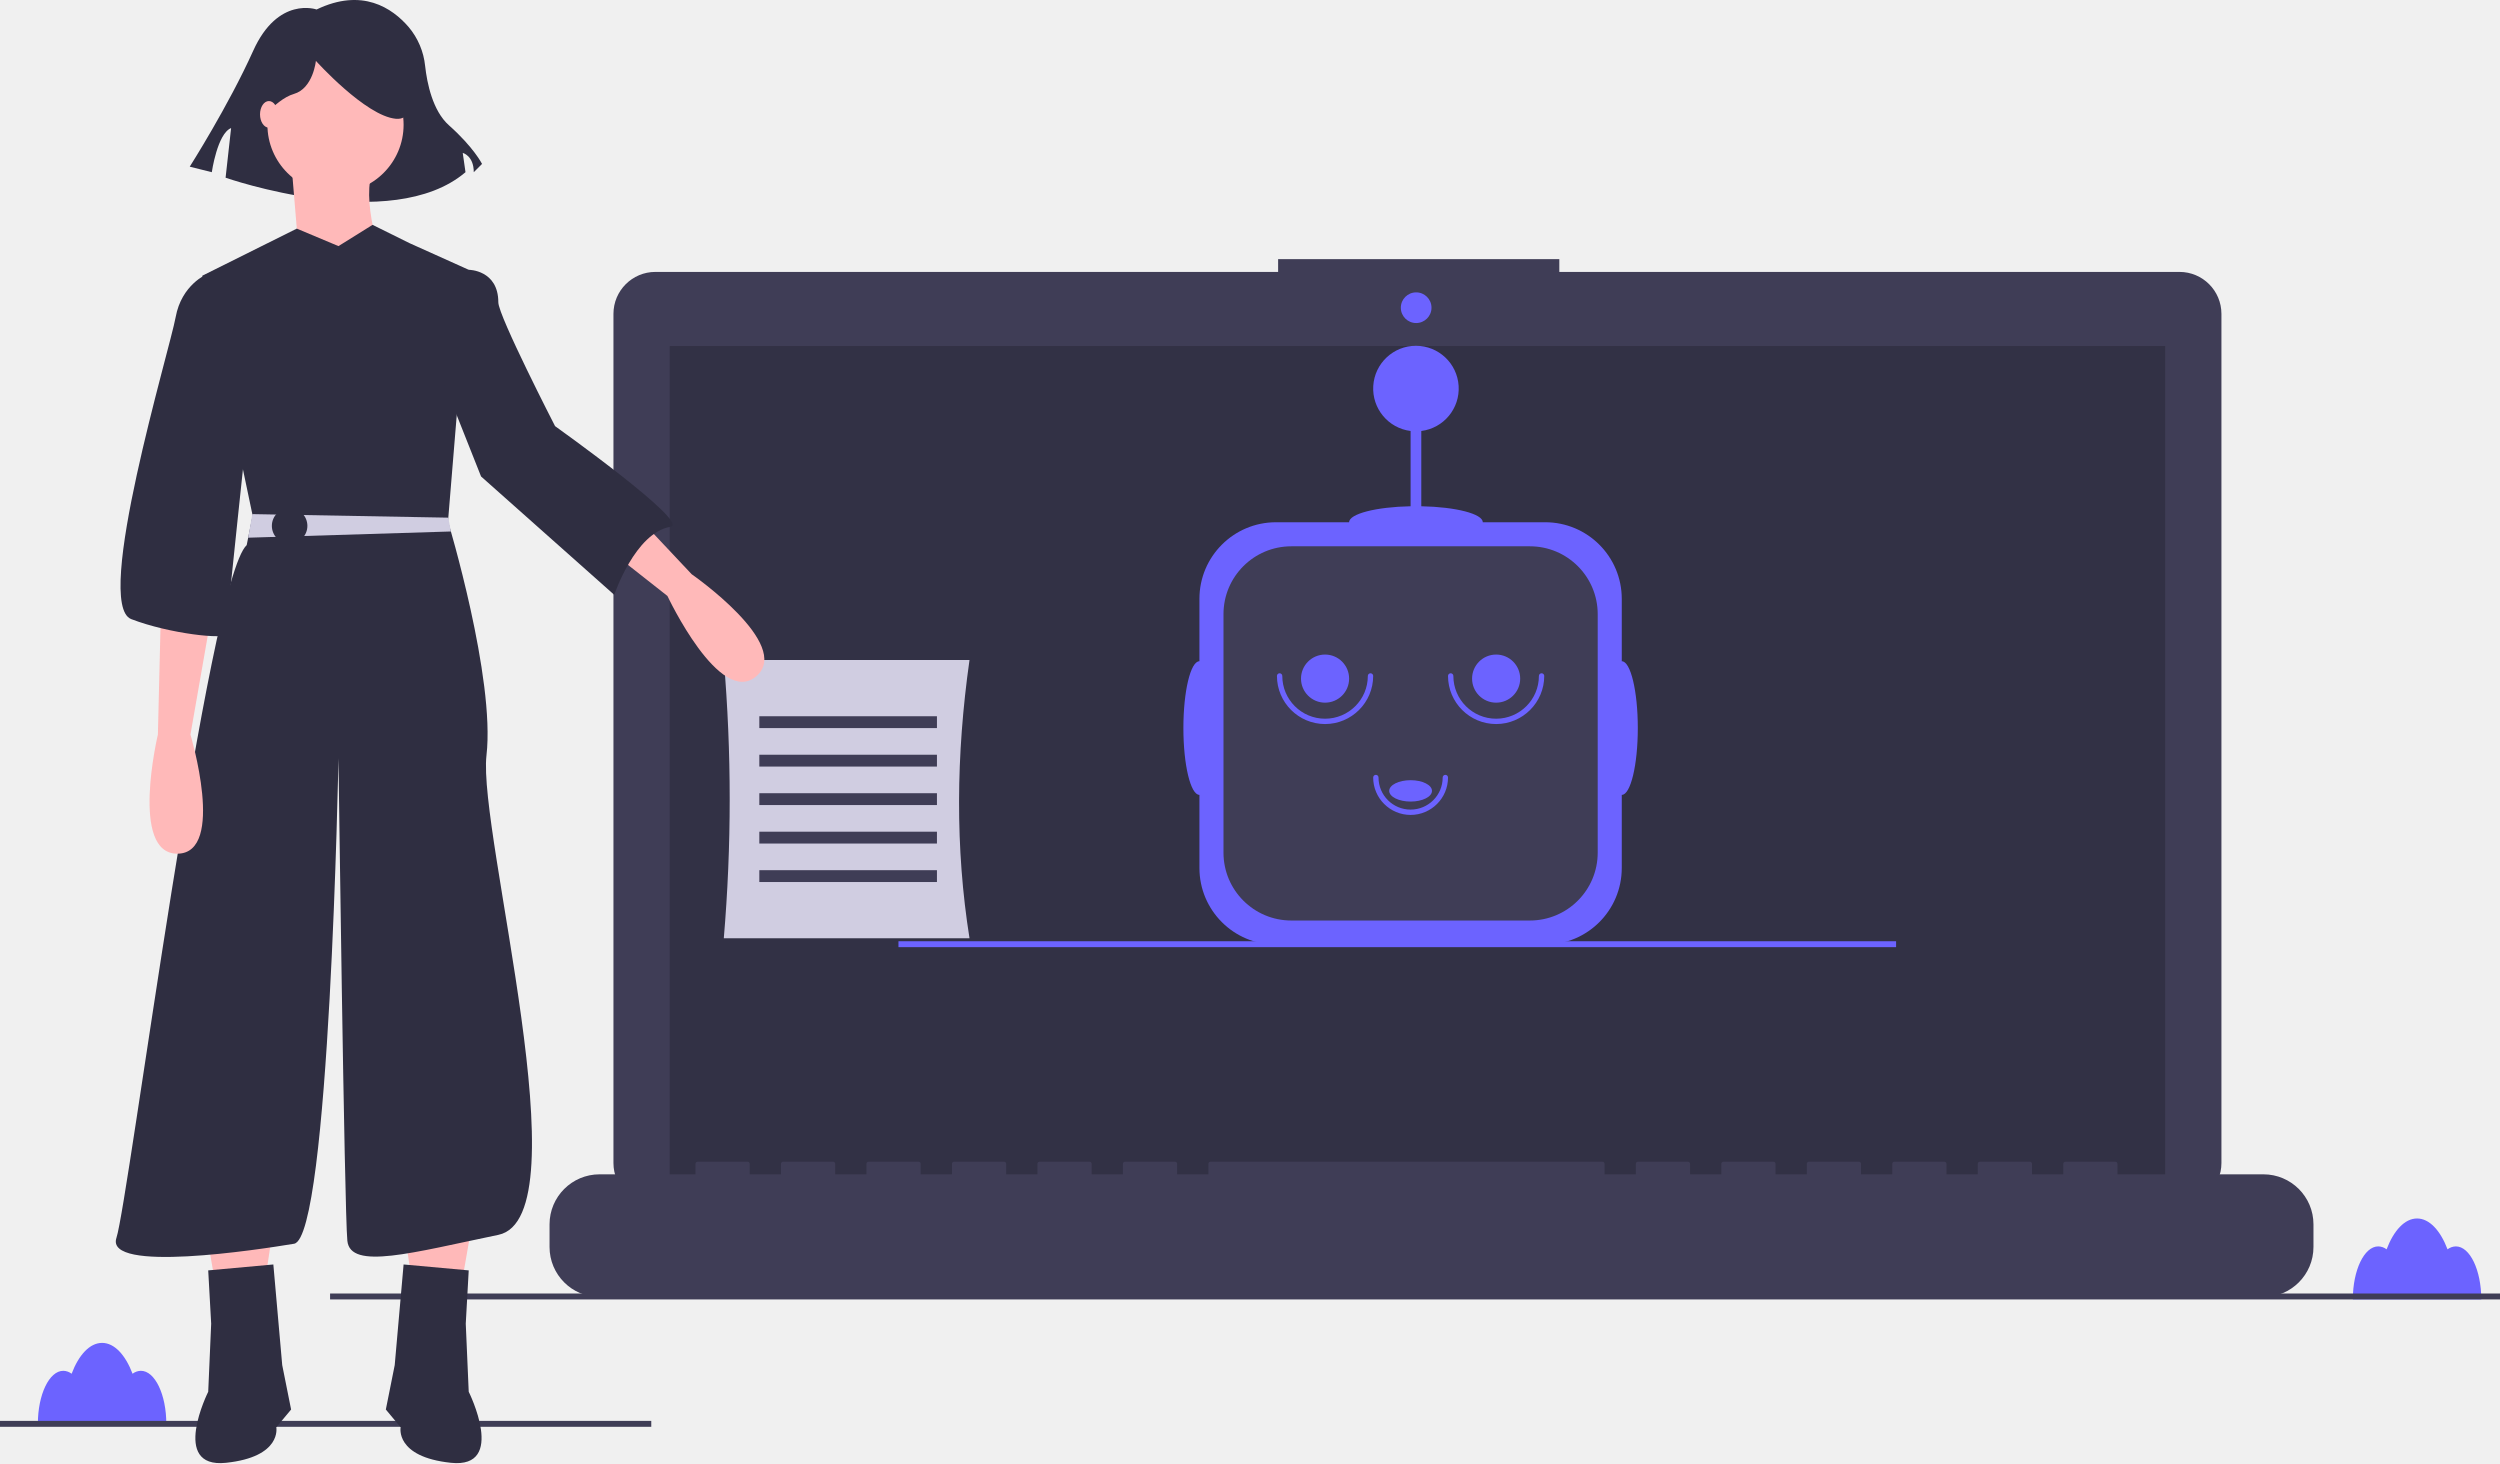
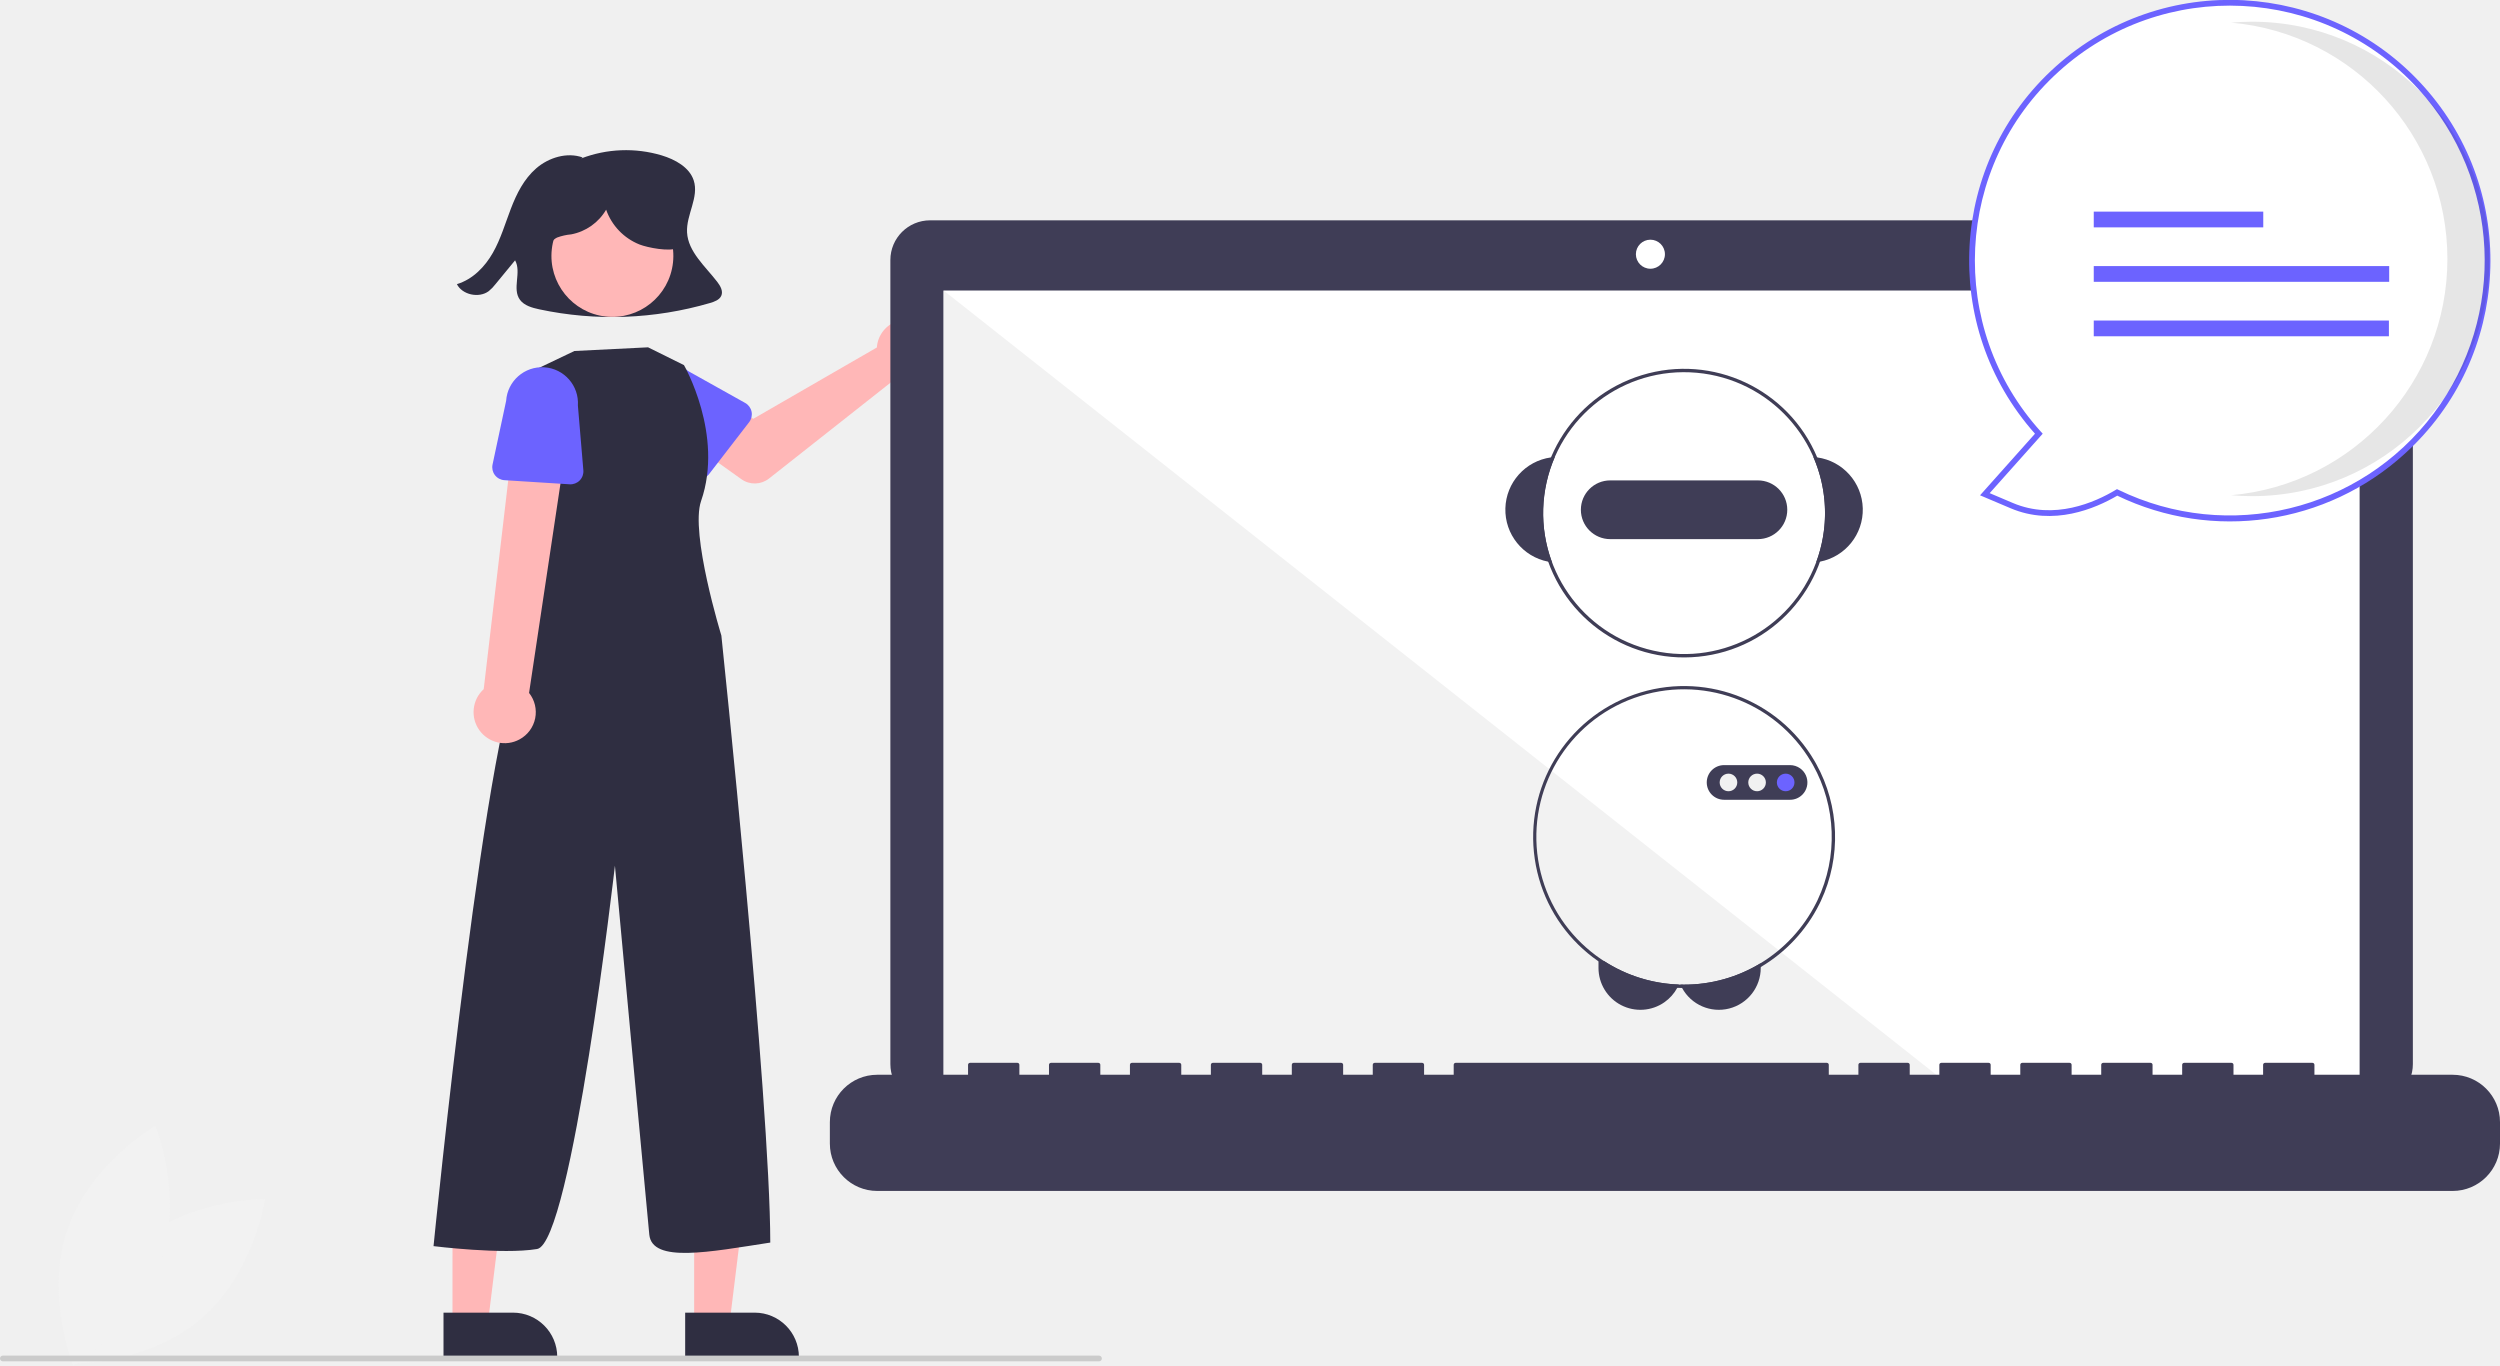
- <svg xmlns="http://www.w3.org/2000/svg" id="e9b383de-0ed4-41c7-955a-d31167ca9f18" data-name="Layer 1" width="844.5" height="494.246" viewBox="0 0 844.5 494.246">
-   <path d="M225.342,665.935a4.777,4.777,0,0,0-2.816.991c-2.4-6.344-6.117-10.42-10.291-10.42s-7.891,4.077-10.291,10.42a4.777,4.777,0,0,0-2.816-.991c-4.743,0-8.588,8.021-8.588,17.916H233.93C233.93,673.956,230.085,665.935,225.342,665.935Z" transform="translate(-177.7501 -202.877)" fill="#6c63ff" />
-   <rect y="479.974" width="220" height="2" fill="#3f3d56" />
-   <path d="M1007.342,623.909a4.777,4.777,0,0,0-2.816.991c-2.4-6.344-6.117-10.42-10.291-10.42s-7.891,4.077-10.291,10.42a4.777,4.777,0,0,0-2.816-.991c-4.743,0-8.588,8.021-8.588,17.916H1015.93C1015.93,631.93,1012.085,623.909,1007.342,623.909Z" transform="translate(-177.7501 -202.877)" fill="#6c63ff" />
-   <path d="M913.979,294.73H704.489v-4.318H609.498v4.318H399.145a14.17,14.17,0,0,0-14.17,14.17V595.757a14.17,14.17,0,0,0,14.17,14.17H913.979a14.17,14.17,0,0,0,14.17-14.17V308.901A14.17,14.17,0,0,0,913.979,294.73Z" transform="translate(-177.7501 -202.877)" fill="#3f3d56" />
-   <rect x="226.227" y="116.892" width="505.17" height="284.98" opacity="0.2" />
-   <circle cx="478.38" cy="103.943" r="5.181" fill="#6c63ff" />
-   <rect x="111.5" y="436.948" width="733" height="2" fill="#3f3d56" />
-   <path d="M725.582,426.243V405.159a25.869,25.869,0,0,0-25.869-25.869H678.63c0-2.846-9.146-5.178-20.768-5.399V348.465a14.447,14.447,0,1,0-3.612,0v25.426c-11.622.221-20.768,2.553-20.768,5.399H608.787a25.869,25.869,0,0,0-25.869,25.869v21.084c-2.992,0-5.418,10.106-5.418,22.573s2.426,22.573,5.418,22.573v24.696a25.869,25.869,0,0,0,25.869,25.869h90.926a25.869,25.869,0,0,0,25.869-25.869V471.39c2.992,0,5.418-10.106,5.418-22.573S728.575,426.243,725.582,426.243Z" transform="translate(-177.7501 -202.877)" fill="#6c63ff" />
-   <path d="M436.216,184.539h80.568a22.922,22.922,0,0,1,22.922,22.922V288.029a22.922,22.922,0,0,1-22.922,22.922H436.216a22.922,22.922,0,0,1-22.922-22.922V207.461A22.922,22.922,0,0,1,436.216,184.539Z" fill="#3f3d56" />
-   <path d="M625.356,447.462a16.271,16.271,0,0,1-16.253-16.253.903.903,0,1,1,1.806,0,14.447,14.447,0,1,0,28.894,0,.903.903,0,0,1,1.806,0A16.271,16.271,0,0,1,625.356,447.462Z" transform="translate(-177.7501 -202.877)" fill="#6c63ff" />
-   <path d="M654.25,478.162a12.655,12.655,0,0,1-12.641-12.641.903.903,0,0,1,1.806,0,10.835,10.835,0,0,0,21.671,0,.903.903,0,1,1,1.806,0A12.655,12.655,0,0,1,654.25,478.162Z" transform="translate(-177.7501 -202.877)" fill="#6c63ff" />
-   <path d="M683.144,447.462a16.271,16.271,0,0,1-16.253-16.253.903.903,0,1,1,1.806,0,14.447,14.447,0,1,0,28.894,0,.903.903,0,0,1,1.806,0A16.272,16.272,0,0,1,683.144,447.462Z" transform="translate(-177.7501 -202.877)" fill="#6c63ff" />
-   <circle cx="447.606" cy="229.235" r="8.126" fill="#6c63ff" />
-   <circle cx="505.394" cy="229.235" r="8.126" fill="#6c63ff" />
-   <ellipse cx="476.5" cy="267.158" rx="7.224" ry="3.612" fill="#6c63ff" />
-   <path d="M942.334,599.564H893.031v-3.552a.704.704,0,0,0-.704-.704H875.424a.704.704,0,0,0-.704.704v3.552H864.155v-3.552a.704.704,0,0,0-.704-.704H846.547a.704.704,0,0,0-.704.704v3.552H835.278v-3.552a.704.704,0,0,0-.704-.704H817.67a.704.704,0,0,0-.704.704v3.552H806.401v-3.552a.704.704,0,0,0-.704-.704H788.793a.704.704,0,0,0-.704.704v3.552H777.524v-3.552a.704.704,0,0,0-.704-.704H759.916a.704.704,0,0,0-.704.704v3.552H748.647v-3.552a.704.704,0,0,0-.704-.704H731.039a.704.704,0,0,0-.704.704v3.552H719.77v-3.552a.704.704,0,0,0-.704-.704H586.654a.704.704,0,0,0-.704.704v3.552H575.385v-3.552a.704.704,0,0,0-.704-.704H557.777a.704.704,0,0,0-.704.704v3.552H546.508v-3.552a.704.704,0,0,0-.704-.704H528.9a.704.704,0,0,0-.704.704v3.552H517.631v-3.552a.704.704,0,0,0-.704-.704H500.023a.704.704,0,0,0-.704.704v3.552H488.754v-3.552a.704.704,0,0,0-.704-.704H471.146a.704.704,0,0,0-.704.704v3.552H459.877v-3.552a.704.704,0,0,0-.704-.704H442.269a.704.704,0,0,0-.704.704v3.552H431v-3.552a.704.704,0,0,0-.704-.704H413.392a.704.704,0,0,0-.704.704v3.552H380.289A16.904,16.904,0,0,0,363.386,616.468v7.643a16.904,16.904,0,0,0,16.904,16.904H942.334a16.904,16.904,0,0,0,16.904-16.904V616.468A16.904,16.904,0,0,0,942.334,599.564Z" transform="translate(-177.7501 -202.877)" fill="#3f3d56" />
-   <rect x="303.5" y="317.948" width="337" height="2" fill="#6c63ff" />
-   <path d="M505.25,519.825h-83a555.424,555.424,0,0,0,0-94h83C500.681,458.019,500.413,489.403,505.25,519.825Z" transform="translate(-177.7501 -202.877)" fill="#d0cde1" />
-   <rect x="256.5" y="241.948" width="60" height="4" fill="#3f3d56" />
-   <rect x="256.5" y="254.948" width="60" height="4" fill="#3f3d56" />
-   <rect x="256.5" y="267.948" width="60" height="4" fill="#3f3d56" />
-   <rect x="256.5" y="280.948" width="60" height="4" fill="#3f3d56" />
-   <rect x="256.5" y="293.948" width="60" height="4" fill="#3f3d56" />
-   <path d="M284.694,206.084s-13.041-4.658-21.425,13.973-21.425,39.123-21.425,39.123l7.452,1.863s1.863-13.041,6.521-14.904l-1.863,16.767s55.891,19.562,81.041-1.863l-.932-6.521s3.726.932,3.726,6.521L340.585,258.249s-2.795-5.589-11.178-13.041c-5.503-4.891-7.394-14.197-8.043-20.015a24.22,24.22,0,0,0-5.576-13.19C310.216,205.547,300.064,198.684,284.694,206.084Z" transform="translate(-177.7501 -202.877)" fill="#2f2e41" />
-   <polygon points="69.335 414.136 73.335 437.136 89.335 434.136 92.335 414.136 69.335 414.136" fill="#ffb9b9" />
-   <path d="M270.085,630.013l-22,2,1,18-1,23s-13,26,6,24,17-12,17-12l5-6-3-15Z" transform="translate(-177.7501 -202.877)" fill="#2f2e41" />
-   <polygon points="159.335 414.136 155.335 437.136 139.335 434.136 136.335 414.136 159.335 414.136" fill="#ffb9b9" />
-   <path d="M314.085,630.013l22,2-1,18,1,23s13,26-6,24-17-12-17-12l-5-6,3-15Z" transform="translate(-177.7501 -202.877)" fill="#2f2e41" />
-   <circle cx="113.335" cy="42.136" r="23" fill="#ffb9b9" />
-   <path d="M276.085,257.013l3,36,28-1s-8-23-3-32Z" transform="translate(-177.7501 -202.877)" fill="#ffb9b9" />
-   <path d="M292.085,286.013l11.518-7.184,12.482,6.184,20,9-7,85s16,53,13,79,33,156,4,162-50,12-51,2-3-163-3-163-3,162-15,164-64,10-60-2,31-222,44-234l2-10-17-81,31.924-15.911Z" transform="translate(-177.7501 -202.877)" fill="#2f2e41" />
-   <path d="M232.085,410.013l-1,41s-9.626,40.479,6.687,40.239,4.313-40.239,4.313-40.239l7-40Z" transform="translate(-177.7501 -202.877)" fill="#ffb9b9" />
-   <path d="M383.298,366.982l28.103,29.87s34.18,23.725,21.871,34.432S403.209,404.192,403.209,404.192l-31.905-25.121Z" transform="translate(-177.7501 -202.877)" fill="#ffb9b9" />
-   <polygon points="83.835 181.636 152.325 179.536 151.435 174.886 151.435 174.866 85.235 173.666 83.835 181.636" fill="#d0cde1" />
-   <circle cx="97.835" cy="177.636" r="6" fill="#2f2e41" />
-   <path d="M254.085,297.013l-6.5-1.5s-8.5,3.5-10.5,14.5-28,97-15,102,32,7,32,5,8-77,8-77Z" transform="translate(-177.7501 -202.877)" fill="#2f2e41" />
-   <path d="M315.25,300.825l20.835-6.812s10,0,10,11c0,4.538,19.165,41.812,19.165,41.812s46.05,32.825,39,34c-12,2-19,23-19,23l-45-40Z" transform="translate(-177.7501 -202.877)" fill="#2f2e41" />
-   <path d="M263.034,246.726s7.452-10.247,13.973-12.11,7.452-11.178,7.452-11.178S301.226,242.069,311.472,243s.932-22.356.932-22.356l-18.63-4.658-17.699,1.863-13.973,9.315Z" transform="translate(-177.7501 -202.877)" fill="#2f2e41" />
-   <ellipse cx="90.835" cy="38.636" rx="3" ry="4.5" fill="#ffb9b9" />
+ <svg xmlns="http://www.w3.org/2000/svg" id="b6aa0626-c548-43ac-b721-fcff4f949bc4" data-name="Layer 1" width="868.98" height="474.67" viewBox="0 0 868.98 474.67">
+   <path d="M212.969,644.948c-18.517,15.79-22.361,41.687-22.361,41.687s26.179.297,44.697-15.493,22.361-41.687,22.361-41.687S231.486,629.158,212.969,644.948Z" transform="translate(-165.5099 -212.6649)" fill="#f2f2f2" />
+   <path d="M221.526,651.23c-7.888,23.022-30.565,36.105-30.565,36.105s-9.889-24.242-2.001-47.263,30.565-36.105,30.565-36.105S229.413,628.208,221.526,651.23Z" transform="translate(-165.5099 -212.6649)" fill="#f2f2f2" />
+   <path d="M414.811,310.625c-4.19-5.429-10.111-10.452-10.486-17.152-.344-6.144,4.238-12.245,2.306-18.123-1.486-4.52-6.387-7.247-11.177-8.691a43.439,43.439,0,0,0-27.916,1.075l.485-.342c-5.452-1.942-11.825.063-16.115,3.776-4.29,3.713-6.839,8.861-8.817,14.019-1.979,5.158-3.511,10.505-6.26,15.341-2.749,4.836-6.958,9.234-12.51,10.905,1.859,3.708,7.67,4.98,11.078,2.425a14.014,14.014,0,0,0,2.331-2.41q3.409-4.146,6.819-8.292c2.339,4.16-1.155,9.901,1.72,13.752,1.482,1.986,4.19,2.74,6.705,3.281a121.277,121.277,0,0,0,59.331-2.201c1.55-.457,3.261-1.086,3.904-2.489C416.951,313.879,415.912,312.053,414.811,310.625Z" transform="translate(-165.5099 -212.6649)" fill="#2f2e41" />
+   <path d="M470.538,331.812a10.527,10.527,0,0,0-.239,1.64l-42.957,24.782L416.9,352.223,405.769,366.796,423.219,379.233a8,8,0,0,0,9.598-.234l44.297-34.946a10.497,10.497,0,1,0-6.576-12.241Z" transform="translate(-165.5099 -212.6649)" fill="#ffb7b7" />
+   <path d="M425.905,359.408l-13.884,17.994a4.5,4.5,0,0,1-6.804.373l-15.717-16.321A12.497,12.497,0,0,1,404.827,341.709l19.713,11.023a4.5,4.5,0,0,1,1.365,6.676Z" transform="translate(-165.5099 -212.6649)" fill="#6c63ff" />
+   <polygon points="241.288 460.267 253.548 460.266 259.38 412.978 241.286 412.979 241.288 460.267" fill="#ffb7b7" />
+   <path d="M403.67,668.929l24.144-.001h.001a15.387,15.387,0,0,1,15.386,15.386v.5l-39.531.001Z" transform="translate(-165.5099 -212.6649)" fill="#2f2e41" />
+   <polygon points="157.288 460.267 169.548 460.266 175.38 412.978 157.286 412.979 157.288 460.267" fill="#ffb7b7" />
+   <path d="M319.67,668.929l24.144-.001h.001a15.387,15.387,0,0,1,15.386,15.386v.5l-39.531.001Z" transform="translate(-165.5099 -212.6649)" fill="#2f2e41" />
+   <circle cx="378.374" cy="301.628" r="21.188" transform="translate(-128.2503 432.1653) rotate(-83.7356)" fill="#ffb7b7" />
+   <path d="M390.771,333.391l12.482,6.184s13.947,24.237,5.947,47.237c-3.884,11.167,7.053,46.763,7.053,46.763s16.947,161.237,17,211c-21.053,3.237-41.053,7.237-42.053-2.763s-11.947-128.237-11.947-128.237-15.053,131.237-27.053,133.237-36-1-36-1,19.053-192.237,32.053-204.237l2-10-.053-89.763,14.978-7.148Z" transform="translate(-165.5099 -212.6649)" fill="#2f2e41" />
+   <path d="M346.118,469.662a10.743,10.743,0,0,0,3.291-16.14l14.517-96.762-18.966-.91-11.316,96.361a10.801,10.801,0,0,0,12.474,17.451Z" transform="translate(-165.5099 -212.6649)" fill="#ffb7b7" />
+   <path d="M363.514,381.004l-22.682-1.432a4.5,4.5,0,0,1-4.118-5.429l4.726-22.16a12.497,12.497,0,0,1,24.94,1.648l1.901,22.505a4.5,4.5,0,0,1-4.768,4.868Z" transform="translate(-165.5099 -212.6649)" fill="#6c63ff" />
+   <path d="M990.396,289.249H488.802a13.806,13.806,0,0,0-13.806,13.806V582.534a13.806,13.806,0,0,0,13.806,13.806H990.396a13.806,13.806,0,0,0,13.806-13.806V303.055a13.806,13.806,0,0,0-13.806-13.806Z" transform="translate(-165.5099 -212.6649)" fill="#3f3d56" />
+   <rect x="327.996" y="100.983" width="492.186" height="277.644" fill="#fff" />
+   <circle cx="573.668" cy="88.363" r="5.048" fill="#fff" />
+   <polygon points="679.425 378.627 327.996 378.627 327.996 100.983 679.425 378.627" fill="#f2f2f2" style="isolation:isolate" />
+   <path d="M1018.021,586.244H969.987v-3.461a.686.686,0,0,0-.686-.686h-16.469a.686.686,0,0,0-.686.686v3.461H941.853v-3.461a.686.686,0,0,0-.686-.686H924.698a.686.686,0,0,0-.686.686h0v3.461h-10.293v-3.461a.686.686,0,0,0-.686-.686H896.563a.686.686,0,0,0-.686.686h0v3.461h-10.293v-3.461a.686.686,0,0,0-.686-.686H868.429a.686.686,0,0,0-.686.686v3.461h-10.293v-3.461a.686.686,0,0,0-.686-.686H840.295a.686.686,0,0,0-.686.686h0v3.461H829.316v-3.461a.686.686,0,0,0-.686-.686H812.16a.686.686,0,0,0-.686.686h0v3.461h-10.293v-3.461a.686.686,0,0,0-.686-.686H671.489a.686.686,0,0,0-.686.686h0v3.461H660.51v-3.461a.686.686,0,0,0-.686-.686H643.355a.686.686,0,0,0-.686.686h0v3.461H632.375v-3.461a.686.686,0,0,0-.686-.686H615.22a.686.686,0,0,0-.686.686h0v3.461H604.241v-3.461a.686.686,0,0,0-.686-.686H587.086a.686.686,0,0,0-.686.686h0v3.461h-10.293v-3.461a.686.686,0,0,0-.686-.686H558.952a.686.686,0,0,0-.686.686h0v3.461H547.972v-3.461a.686.686,0,0,0-.686-.686H530.817a.686.686,0,0,0-.686.686v3.461h-10.293v-3.461a.686.686,0,0,0-.686-.686H502.683a.686.686,0,0,0-.686.686h0v3.461H470.431a16.469,16.469,0,0,0-16.469,16.469v7.447a16.469,16.469,0,0,0,16.469,16.469h547.59a16.469,16.469,0,0,0,16.469-16.469V602.712A16.469,16.469,0,0,0,1018.021,586.244Z" transform="translate(-165.5099 -212.6649)" fill="#3f3d56" />
+   <path d="M749.066,554.886a12.089,12.089,0,0,1-.554,1.143,14.627,14.627,0,0,1-4.433,4.987,14.564,14.564,0,0,1-22.946-11.911V546.755h1.995A50.942,50.942,0,0,0,749.066,554.886Z" transform="translate(-165.5099 -212.6649)" fill="#3f3d56" />
+   <path d="M777.53,547.443v1.662a14.559,14.559,0,0,1-27.344,6.97,12.16,12.16,0,0,1-.577-1.172c.426.012.846.018,1.272.018A51.018,51.018,0,0,0,777.53,547.443Z" transform="translate(-165.5099 -212.6649)" fill="#3f3d56" />
+   <path d="M797.152,371.656c-.437-.064-.881-.105-1.324-.134a48.982,48.982,0,0,1,.974,36.577c.443-.052.881-.122,1.318-.204a18.374,18.374,0,0,0-.968-36.239Z" transform="translate(-165.5099 -212.6649)" fill="#3f3d56" />
+   <path d="M705.933,371.522c-.443.029-.887.07-1.324.134a18.374,18.374,0,0,0-.968,36.239c.437.082.875.152,1.318.204a48.986,48.986,0,0,1,.974-36.577Z" transform="translate(-165.5099 -212.6649)" fill="#3f3d56" />
+   <path d="M797.152,371.656a50.156,50.156,0,1,0,3.891,19.365A50.228,50.228,0,0,0,797.152,371.656Zm-.35,36.443a48.982,48.982,0,1,1,3.074-17.078A49.067,49.067,0,0,1,796.802,408.099Z" transform="translate(-165.5099 -212.6649)" fill="#3f3d56" />
+   <path d="M776.545,379.647H725.216a10.207,10.207,0,0,0,0,20.415h51.328a10.207,10.207,0,0,0,0-20.415Z" transform="translate(-165.5099 -212.6649)" fill="#3f3d56" />
+   <path d="M796.802,478.185q-.28-.516-.578-1.015c-.006-.012-.012-.018-.017-.029a52.474,52.474,0,1,0-47.694,78.888c.554.029,1.114.047,1.674.047.234.012.461.012.694.012a52.108,52.108,0,0,0,26.65-7.285A52.843,52.843,0,0,0,797.91,526.9c.006-.012.012-.018.017-.029.175-.35.344-.706.513-1.067a52.419,52.419,0,0,0-1.639-47.619Zm.502,47.298q-.254.543-.525,1.067a51.686,51.686,0,0,1-19.248,20.893,51.018,51.018,0,0,1-26.65,7.478c-.426,0-.846-.006-1.272-.018q-.271,0-.543-.017a51.326,51.326,0,1,1,45.974-77.418c.006.012.012.017.017.029.204.332.402.671.589,1.009a51.263,51.263,0,0,1,1.656,46.977Z" transform="translate(-165.5099 -212.6649)" fill="#3f3d56" />
+   <path d="M791.226,479.737A6.067,6.067,0,0,0,787.726,478.611H764.786a6.025,6.025,0,1,0,0,12.05H787.726a5.959,5.959,0,0,0,1.219-.122,6.619,6.619,0,0,0,1.167-.367,6.023,6.023,0,0,0,1.114-10.435Z" transform="translate(-165.5099 -212.6649)" fill="#3f3d56" />
+   <circle cx="600.803" cy="271.971" r="3.059" fill="#f1f1f1" />
+   <circle cx="610.745" cy="271.971" r="3.059" fill="#f1f1f1" />
+   <circle cx="620.686" cy="271.971" r="3.059" fill="#6c63ff" />
+   <path d="M901.407,383.818c-7.955,4.771-22.128,10.749-36.611,4.605l-9.362-3.971,18.761-21.031a89.602,89.602,0,1,1,27.212,20.397Z" transform="translate(-165.5099 -212.6649)" fill="#fff" />
+   <path d="M901.456,384.952c-7.644,4.488-22.205,10.69-37.051,4.392l-10.647-4.516,19.094-21.404a90.602,90.602,0,1,1,128.58,6.914h0a90.198,90.198,0,0,1-99.977,14.614Zm104.74-141.25A88.602,88.602,0,1,0,874.935,362.749l.604.666-18.431,20.661L865.186,387.503c14.338,6.082,28.525-.236,35.706-4.542l.464-.279.487.237a88.602,88.602,0,0,0,104.352-139.216Z" transform="translate(-165.5099 -212.6649)" fill="#6c63ff" />
+   <path d="M1016.209,302.667a82.46,82.46,0,0,0-75.168-82.132c2.402-.21,4.831-.324,7.288-.324a82.456,82.456,0,0,1,0,164.913c-2.453,0-4.878-.115-7.276-.325A82.46,82.46,0,0,0,1016.209,302.667Z" transform="translate(-165.5099 -212.6649)" opacity="0.1" style="isolation:isolate" />
+   <rect x="727.772" y="73.559" width="58.92" height="5.472" fill="#6c63ff" />
+   <rect x="727.772" y="92.487" width="102.692" height="5.472" fill="#6c63ff" />
+   <rect x="727.772" y="111.415" width="102.591" height="5.472" fill="#6c63ff" />
+   <path d="M547.51,685.859h-381a1,1,0,0,1,0-2h381a1,1,0,0,1,0,2Z" transform="translate(-165.5099 -212.6649)" fill="#cbcbcb" />
+   <path d="M400.58,287.855c-.826-3.745-3.507-6.849-6.597-9.121a27.017,27.017,0,0,0-34.537,2.1,17.649,17.649,0,0,0-5.334,8.549,10.486,10.486,0,0,0,2.235,9.548l.423.265c-.384-1.628.881-3.255,2.392-3.973a19.11,19.11,0,0,1,4.878-1.094,17.935,17.935,0,0,0,12.157-8.578,20.254,20.254,0,0,0,11.607,12.097c2.8,1.095,10.492,2.601,13.158,1.211C404.363,297.086,401.406,291.601,400.58,287.855Z" transform="translate(-165.5099 -212.6649)" fill="#2f2e41" />
</svg>
